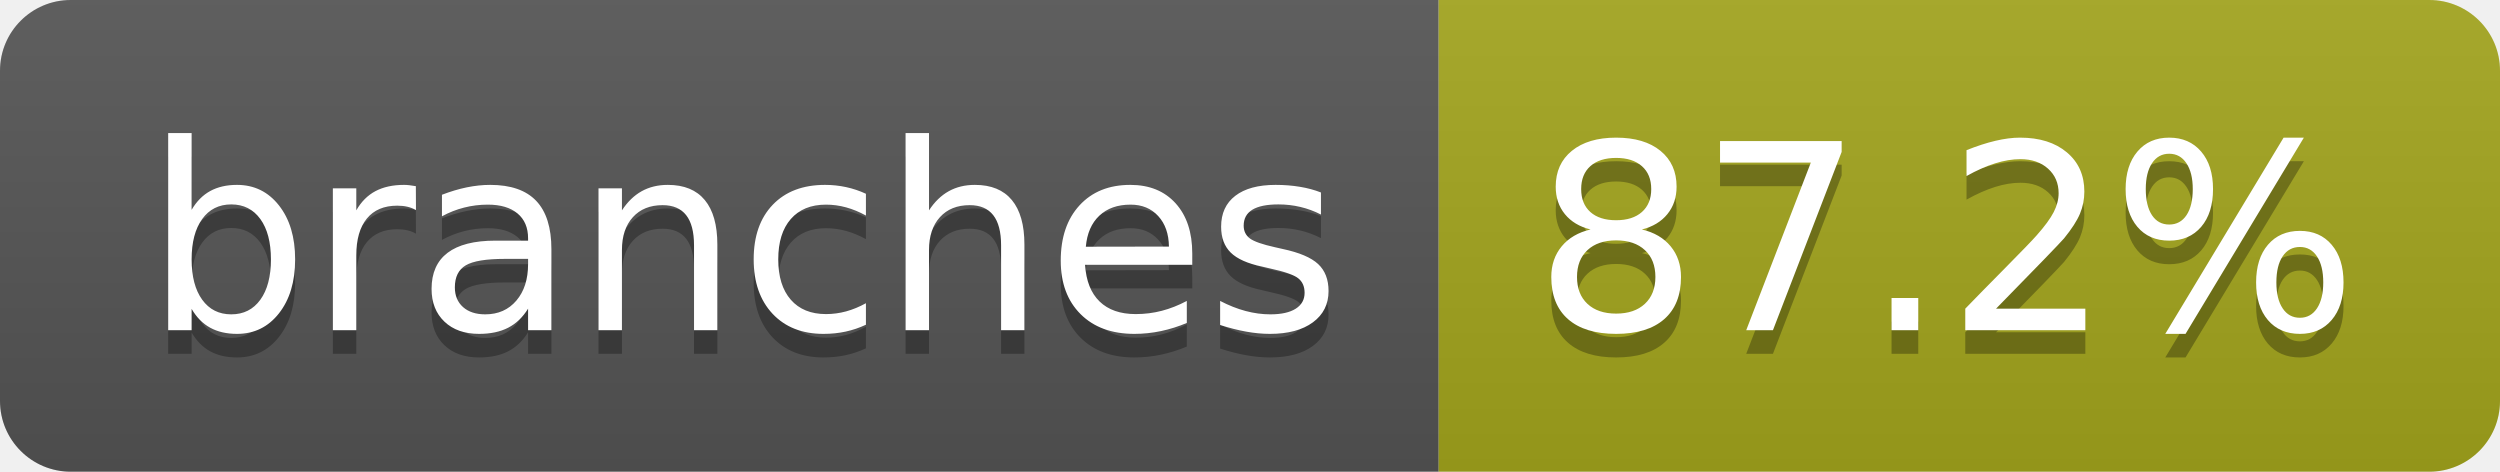
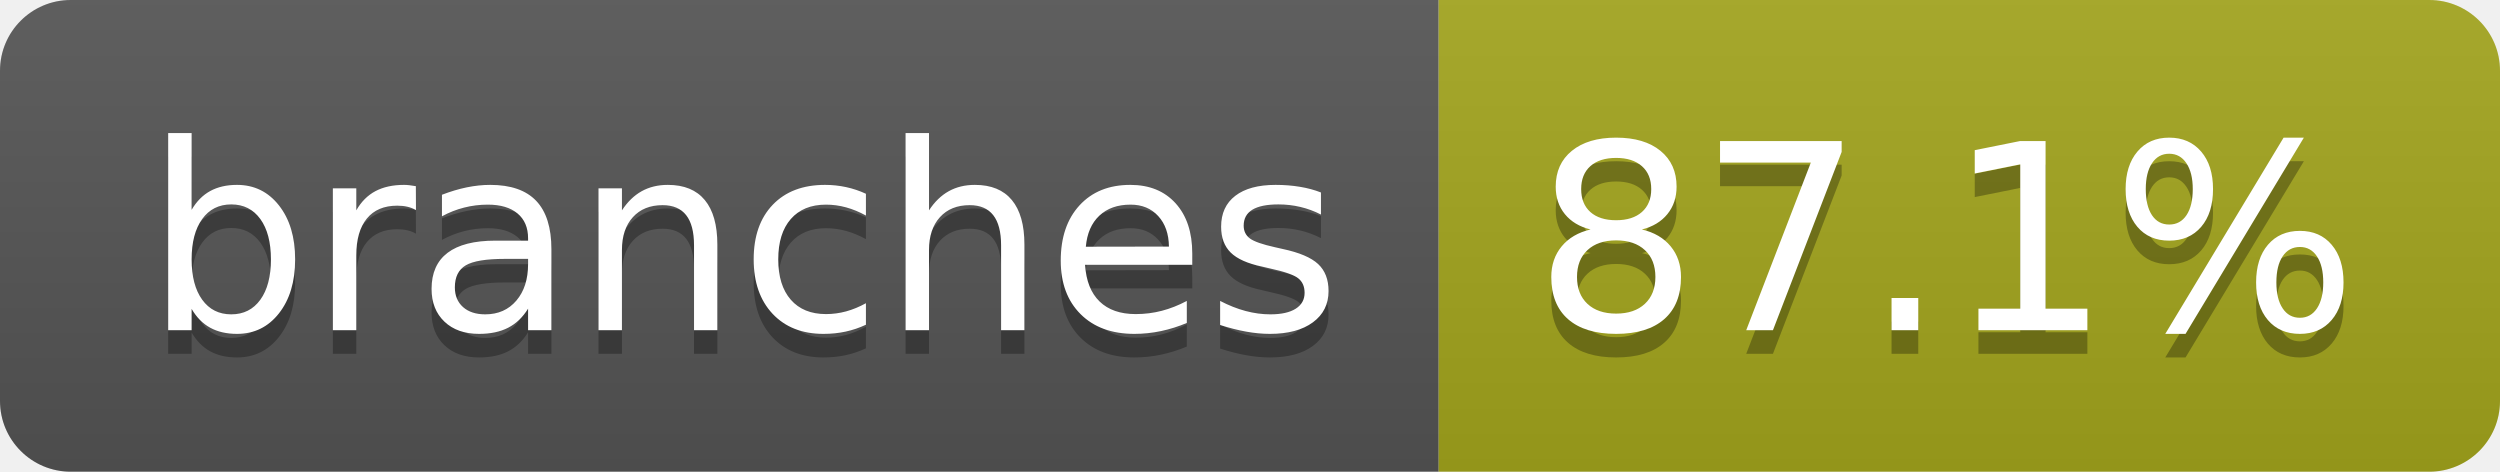
- <svg xmlns="http://www.w3.org/2000/svg" width="106" height="20" role="img" aria-label="branches: 87.2%">
+ <svg xmlns="http://www.w3.org/2000/svg" width="106" height="20" role="img" aria-label="branches: 87.1%">
  <linearGradient id="s" x2="0" y2="100%">
    <stop offset="0" stop-color="#bbb" stop-opacity=".1" />
    <stop offset="1" stop-opacity=".1" />
  </linearGradient>
  <clipPath id="r">
    <rect width="106" height="20" rx="3" fill="#fff" />
  </clipPath>
  <g clip-path="url(#r)">
    <rect width="61" height="20" fill="#555" />
    <rect x="61" width="45" height="20" fill="#a4a61d" />
    <rect width="106" height="20" fill="url(#s)" />
  </g>
  <g fill="#fff" text-anchor="middle" font-family="Verdana,Geneva,DejaVu Sans,sans-serif" text-rendering="geometricPrecision" font-size="110">
    <text aria-hidden="true" x="315" y="150" fill="#010101" fill-opacity=".3" transform="scale(.1)" textLength="507">branches</text>
    <text x="315" y="140" transform="scale(.1)" fill="#fff" textLength="507">branches</text>
-     <text aria-hidden="true" x="825" y="150" fill="#010101" fill-opacity=".3" transform="scale(.1)" textLength="350">87.2%</text>
-     <text x="825" y="140" transform="scale(.1)" fill="#fff" textLength="350">87.2%</text>
+     <text aria-hidden="true" x="825" y="150" fill="#010101" fill-opacity=".3" transform="scale(.1)" textLength="350">87.1%</text>
+     <text x="825" y="140" transform="scale(.1)" fill="#fff" textLength="350">87.1%</text>
  </g>
</svg>
